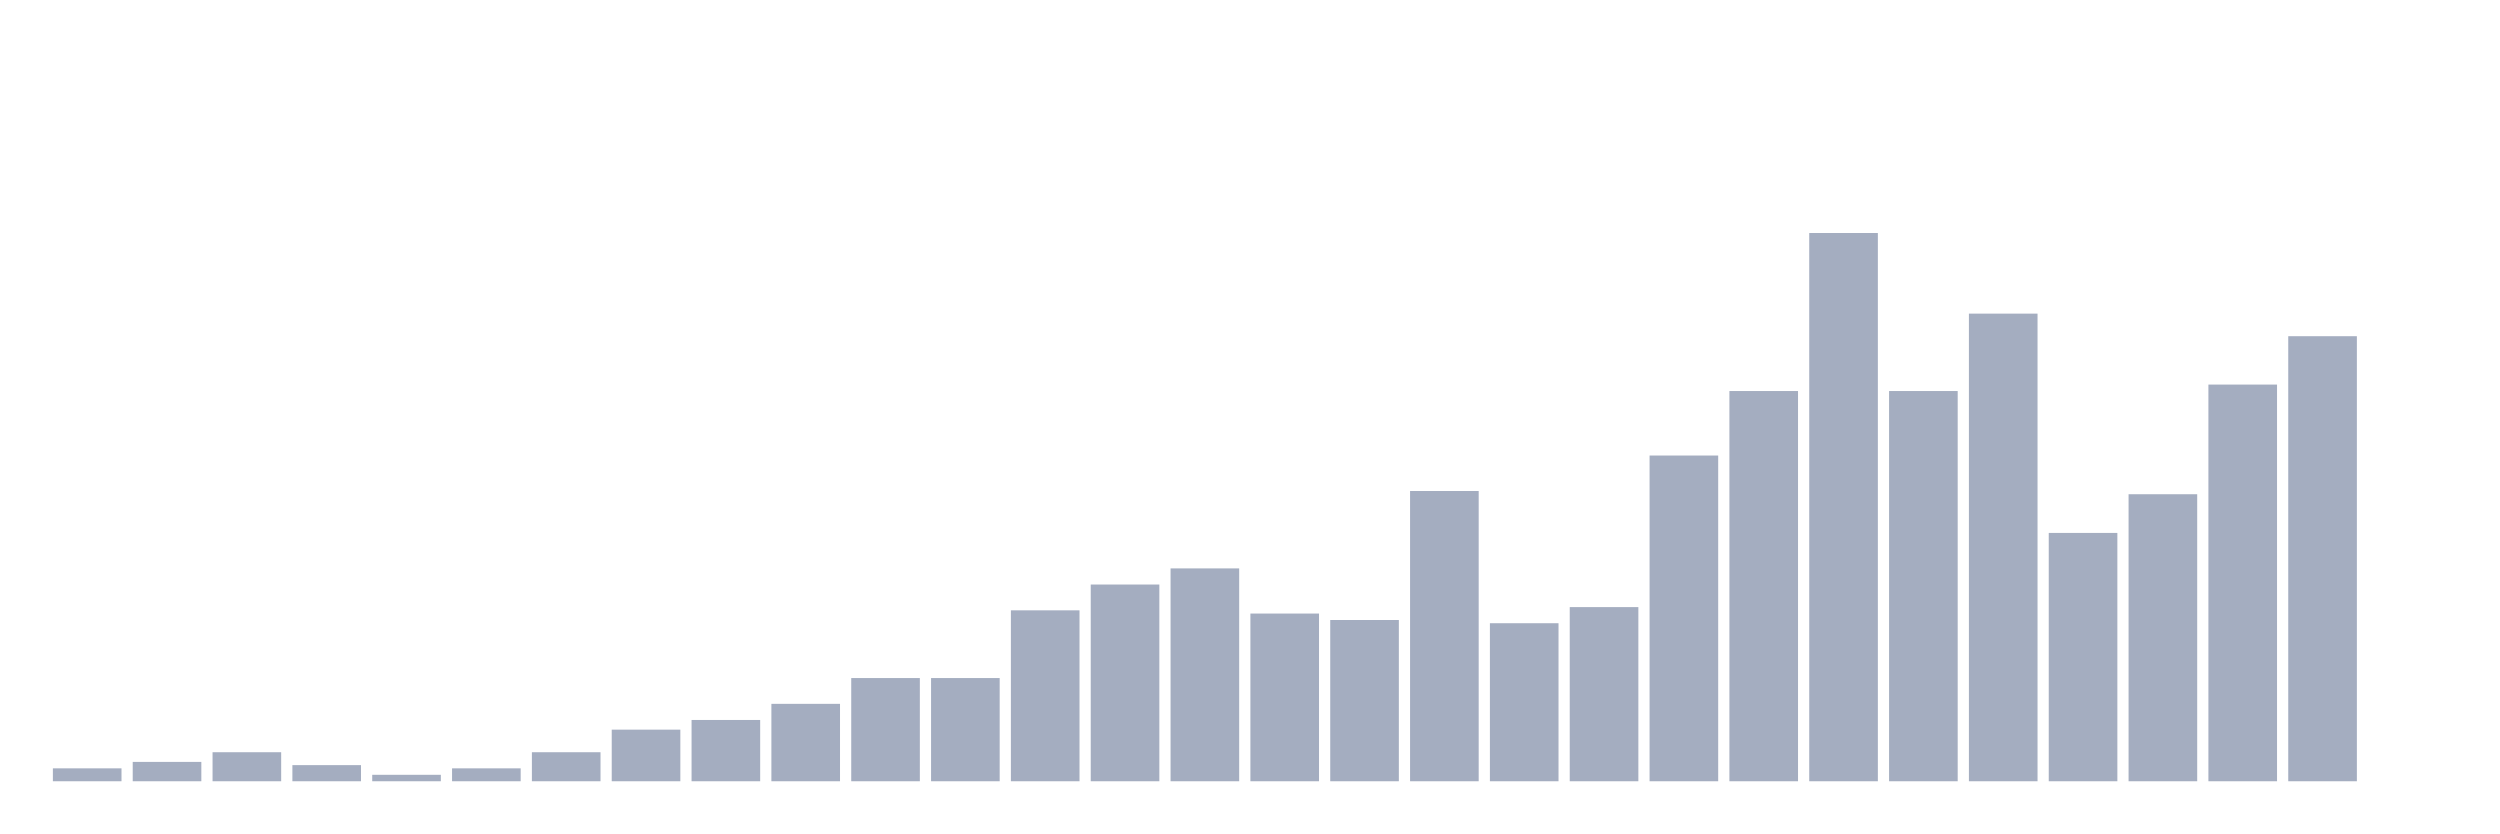
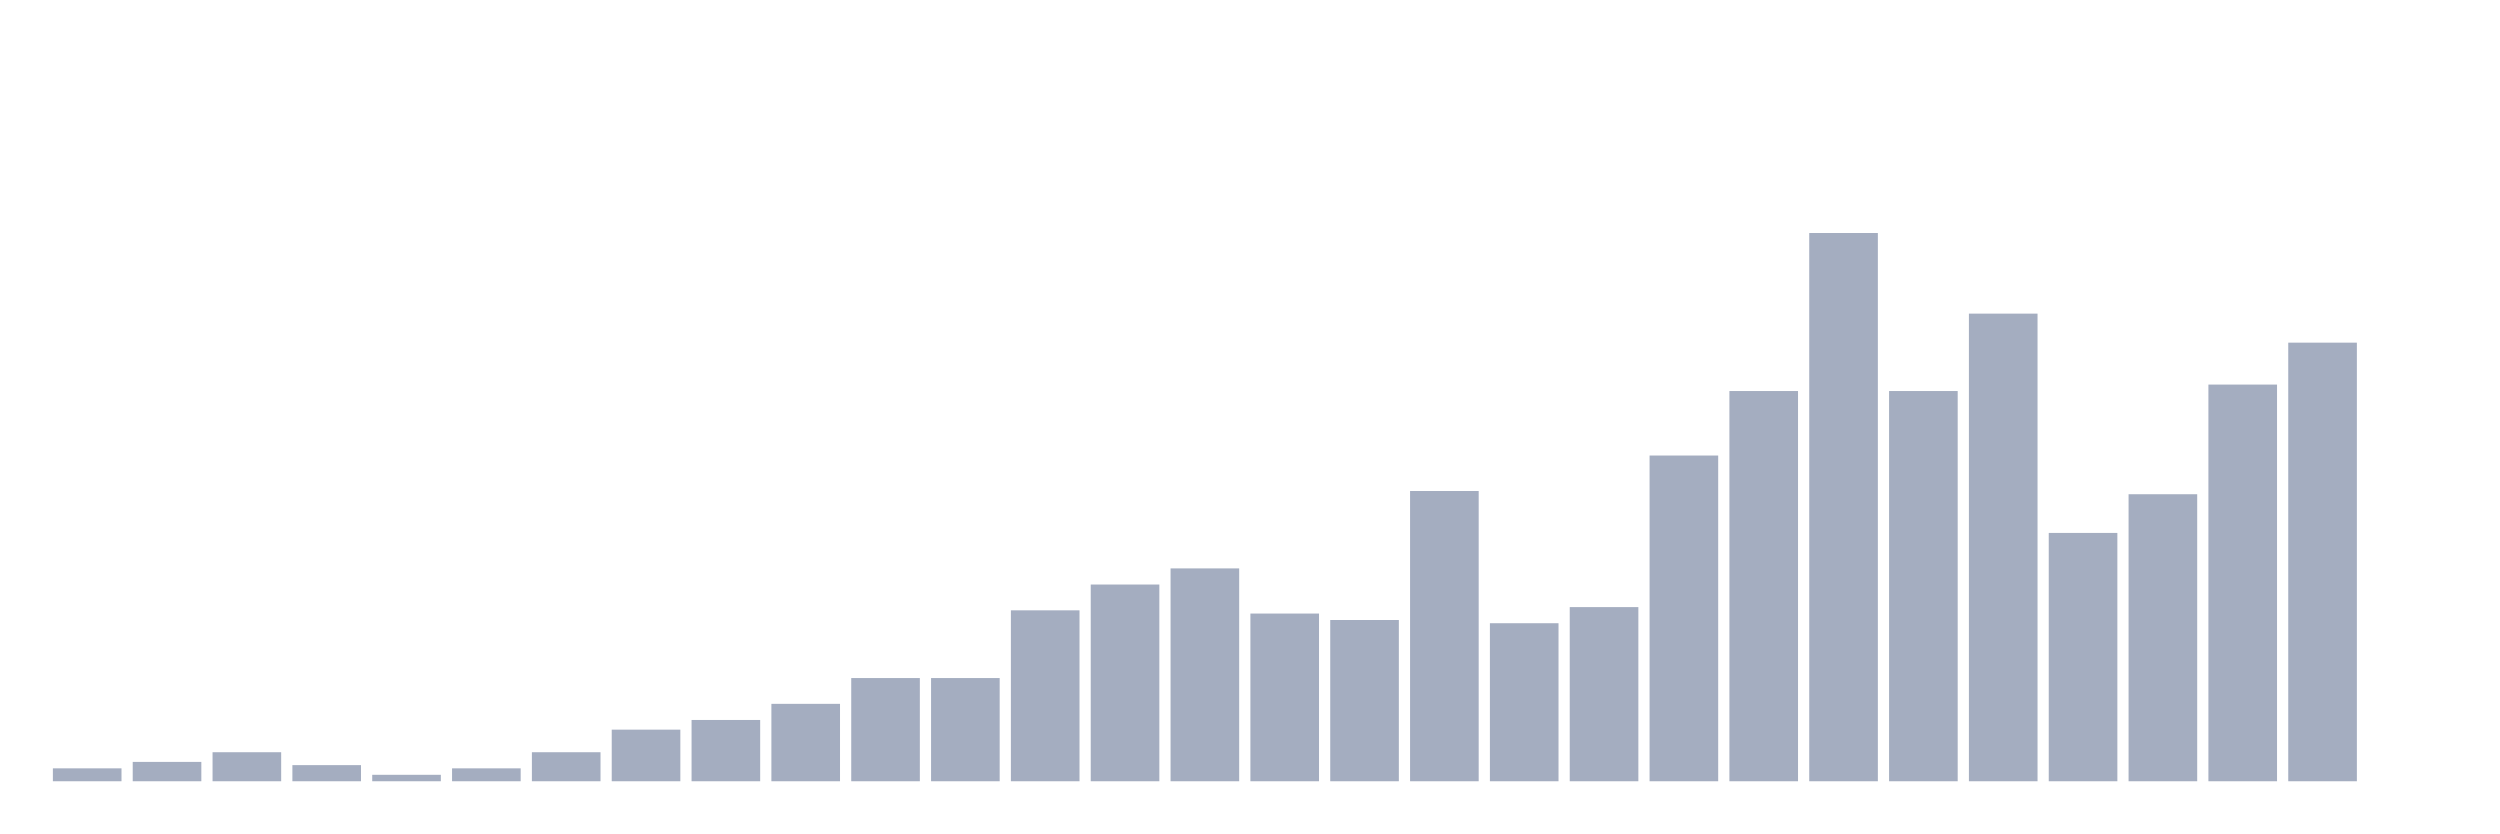
<svg xmlns="http://www.w3.org/2000/svg" viewBox="0 0 480 160">
  <g transform="translate(10,10)">
    <rect class="bar" x="0.153" width="13.175" y="137.523" height="2.477" fill="rgb(164,173,192)" />
    <rect class="bar" x="15.482" width="13.175" y="136.285" height="3.715" fill="rgb(164,173,192)" />
    <rect class="bar" x="30.81" width="13.175" y="134.427" height="5.573" fill="rgb(164,173,192)" />
    <rect class="bar" x="46.138" width="13.175" y="136.904" height="3.096" fill="rgb(164,173,192)" />
    <rect class="bar" x="61.466" width="13.175" y="138.762" height="1.238" fill="rgb(164,173,192)" />
    <rect class="bar" x="76.794" width="13.175" y="137.523" height="2.477" fill="rgb(164,173,192)" />
    <rect class="bar" x="92.123" width="13.175" y="134.427" height="5.573" fill="rgb(164,173,192)" />
    <rect class="bar" x="107.451" width="13.175" y="130.093" height="9.907" fill="rgb(164,173,192)" />
    <rect class="bar" x="122.779" width="13.175" y="128.235" height="11.765" fill="rgb(164,173,192)" />
    <rect class="bar" x="138.107" width="13.175" y="125.139" height="14.861" fill="rgb(164,173,192)" />
    <rect class="bar" x="153.436" width="13.175" y="120.186" height="19.814" fill="rgb(164,173,192)" />
    <rect class="bar" x="168.764" width="13.175" y="120.186" height="19.814" fill="rgb(164,173,192)" />
    <rect class="bar" x="184.092" width="13.175" y="107.183" height="32.817" fill="rgb(164,173,192)" />
    <rect class="bar" x="199.42" width="13.175" y="102.229" height="37.771" fill="rgb(164,173,192)" />
    <rect class="bar" x="214.748" width="13.175" y="99.133" height="40.867" fill="rgb(164,173,192)" />
    <rect class="bar" x="230.077" width="13.175" y="107.802" height="32.198" fill="rgb(164,173,192)" />
    <rect class="bar" x="245.405" width="13.175" y="109.04" height="30.96" fill="rgb(164,173,192)" />
    <rect class="bar" x="260.733" width="13.175" y="84.272" height="55.728" fill="rgb(164,173,192)" />
    <rect class="bar" x="276.061" width="13.175" y="109.659" height="30.341" fill="rgb(164,173,192)" />
    <rect class="bar" x="291.39" width="13.175" y="106.563" height="33.437" fill="rgb(164,173,192)" />
    <rect class="bar" x="306.718" width="13.175" y="77.461" height="62.539" fill="rgb(164,173,192)" />
    <rect class="bar" x="322.046" width="13.175" y="65.077" height="74.923" fill="rgb(164,173,192)" />
    <rect class="bar" x="337.374" width="13.175" y="34.737" height="105.263" fill="rgb(164,173,192)" />
    <rect class="bar" x="352.702" width="13.175" y="65.077" height="74.923" fill="rgb(164,173,192)" />
    <rect class="bar" x="368.031" width="13.175" y="50.217" height="89.783" fill="rgb(164,173,192)" />
    <rect class="bar" x="383.359" width="13.175" y="92.322" height="47.678" fill="rgb(164,173,192)" />
    <rect class="bar" x="398.687" width="13.175" y="84.892" height="55.108" fill="rgb(164,173,192)" />
    <rect class="bar" x="414.015" width="13.175" y="63.839" height="76.161" fill="rgb(164,173,192)" />
-     <rect class="bar" x="429.344" width="13.175" y="54.551" height="85.449" fill="rgb(164,173,192)" />
+     <rect class="bar" x="429.344" width="13.175" y="55.789" height="84.211" fill="rgb(164,173,192)" />
    <rect class="bar" x="444.672" width="13.175" y="140" height="0" fill="rgb(164,173,192)" />
  </g>
</svg>
